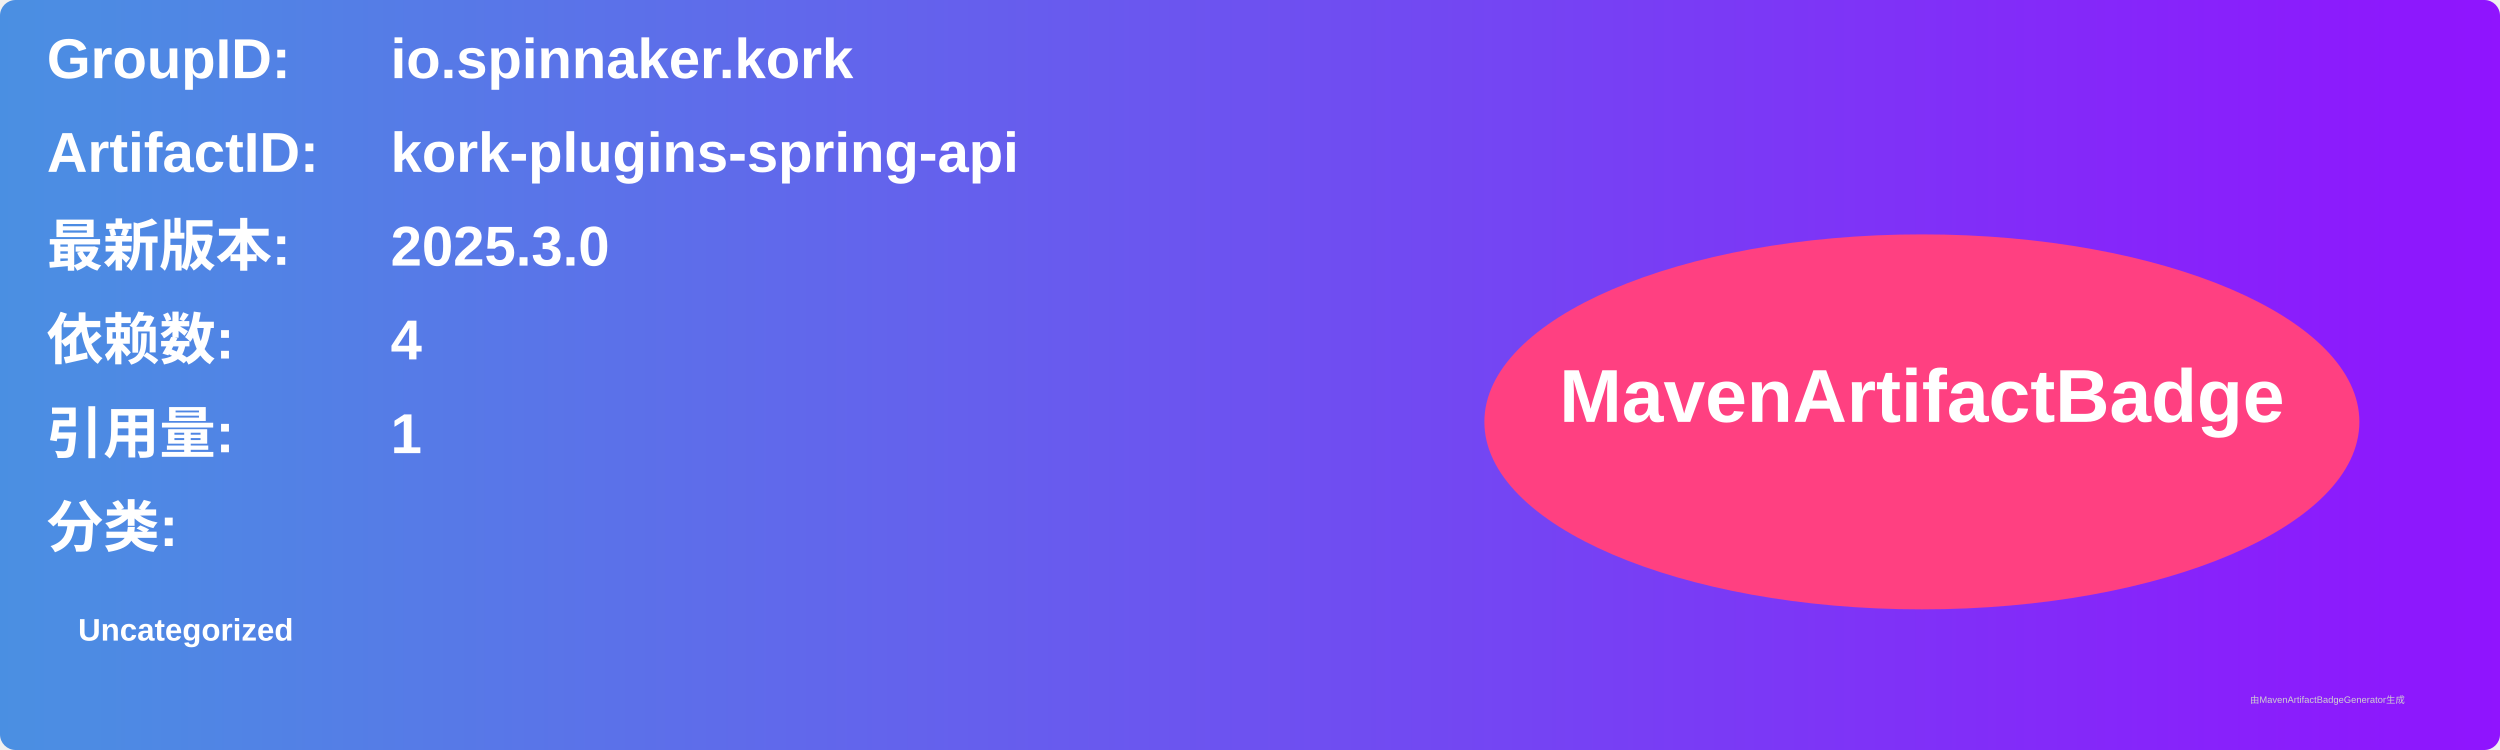
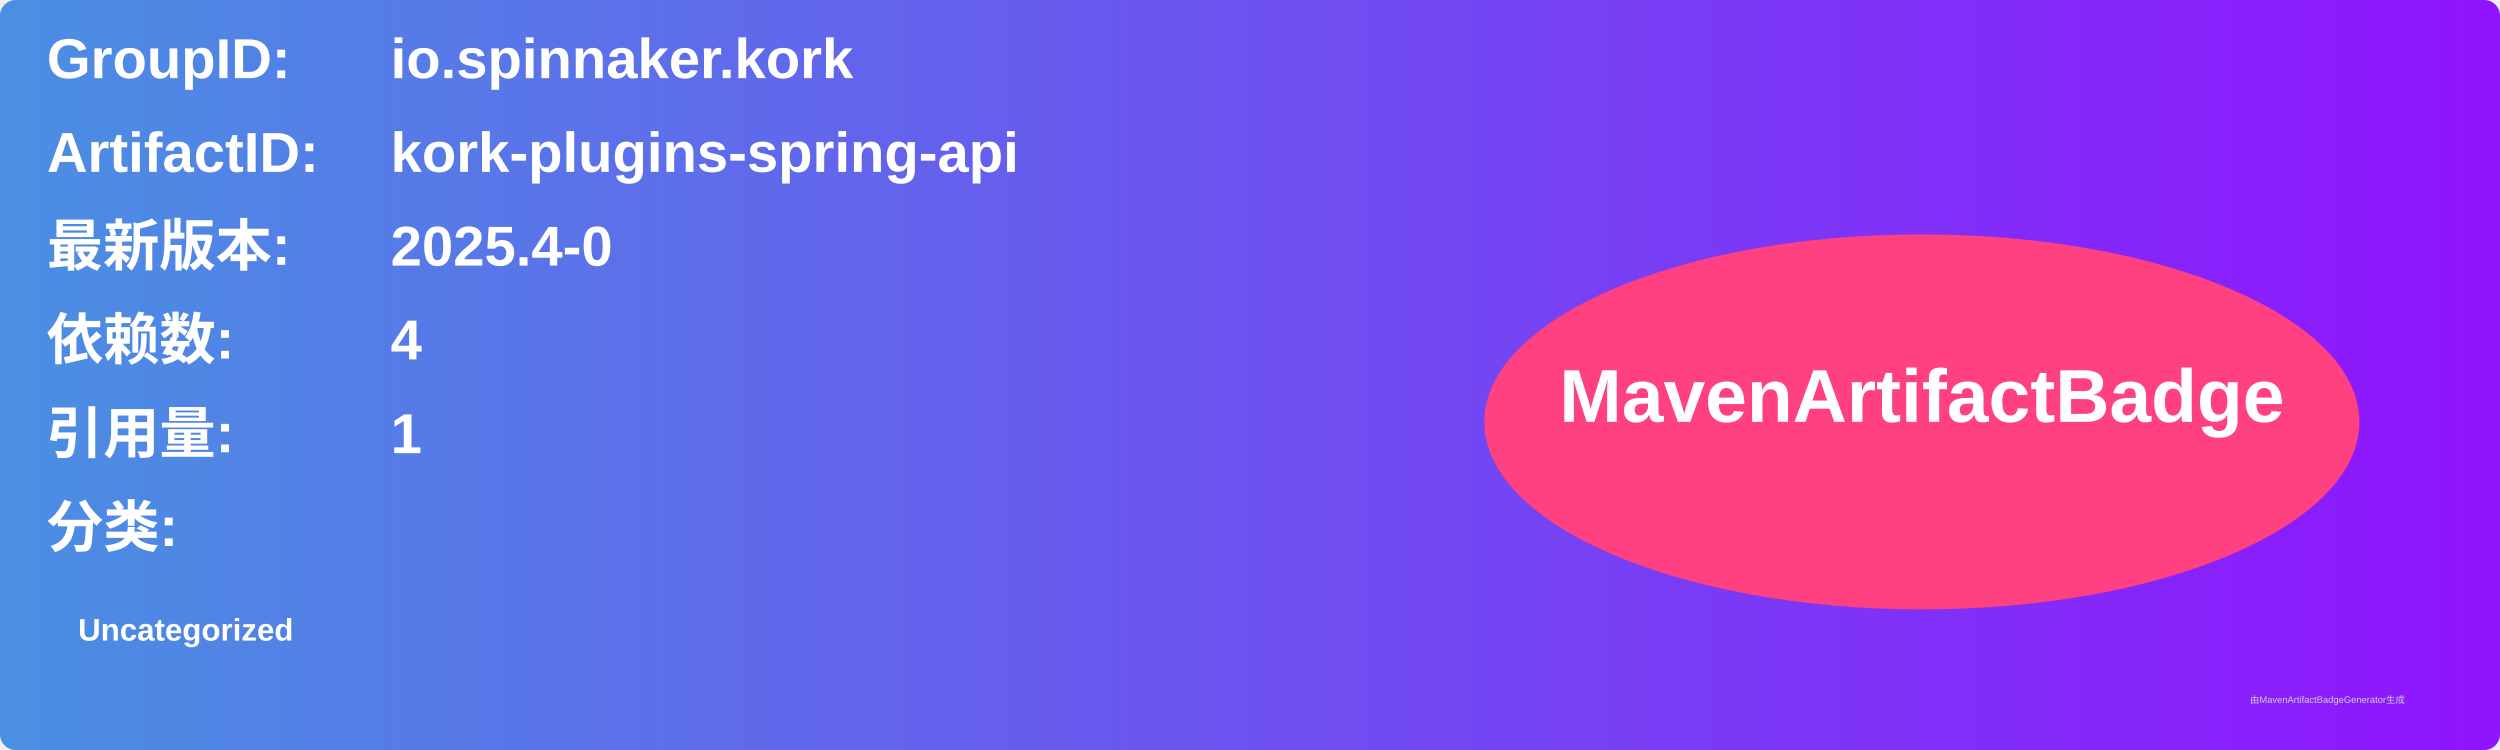
<svg xmlns="http://www.w3.org/2000/svg" width="800" height="240" viewBox="0 0 800 240">
  <linearGradient id="grad" x1="0%" y1="0%" x2="100%" y2="0%">
    <stop offset="0%" stop-color="#4a90e2" />
    <stop offset="100%" stop-color="#9013fe" />
  </linearGradient>
  <rect width="100%" height="100%" rx="5" ry="5" fill="url(#grad)" />
  <g transform="translate(15, 15)">
    <text x="0" y="10" font-family="Arial" font-size="18" fill="white" font-weight="bold" width="260">GroupID:</text>
    <text x="110" y="10" font-family="Arial" font-size="18" fill="white" font-weight="bold" width="460">io.spinnaker.kork</text>
    <text x="0" y="40" font-family="Arial" font-size="18" fill="white" font-weight="bold" width="260">ArtifactID:</text>
    <text x="110" y="40" font-family="Arial" font-size="18" fill="white" font-weight="bold" width="460">kork-plugins-spring-api</text>
    <text x="0" y="70" font-family="Arial" font-size="18" fill="white" font-weight="bold">最新版本:</text>
    <text x="110" y="70" font-family="Arial" font-size="18" fill="white" font-weight="bold">
-       <tspan font-weight="bold">2025.3.0</tspan>
+       <tspan font-weight="bold">2025.4-0</tspan>
    </text>
    <text x="0" y="100" font-family="Arial" font-size="18" fill="white" font-weight="bold">依赖数: </text>
    <text x="110" y="100" font-family="Arial" font-size="18" fill="white">
      <tspan font-weight="bold">4</tspan>
    </text>
    <text x="0" y="130" font-family="Arial" font-size="18" fill="white" font-weight="bold">引用量: </text>
    <text x="110" y="130" font-family="Arial" font-size="18" fill="white">
      <tspan font-weight="bold">1</tspan>
    </text>
    <text x="0" y="160" font-family="Arial" font-size="18" fill="white" font-weight="bold">分类:</text>
    <text x="10" y="190" font-family="Arial" font-size="10" fill="white">
      <tspan font-weight="bold">Uncategorized</tspan>
    </text>
    <ellipse cx="600" cy="120" rx="140" ry="60" fill="#ff4081" />
    <text x="600" y="120" text-anchor="middle" font-family="Arial" font-size="24" fill="white" font-weight="bold">MavenArtifactBadge</text>
  </g>
  <text x="720" y="225" font-family="Arial" font-size="3" fill="#d0d0d0">由MavenArtifactBadgeGenerator生成</text>
</svg>
